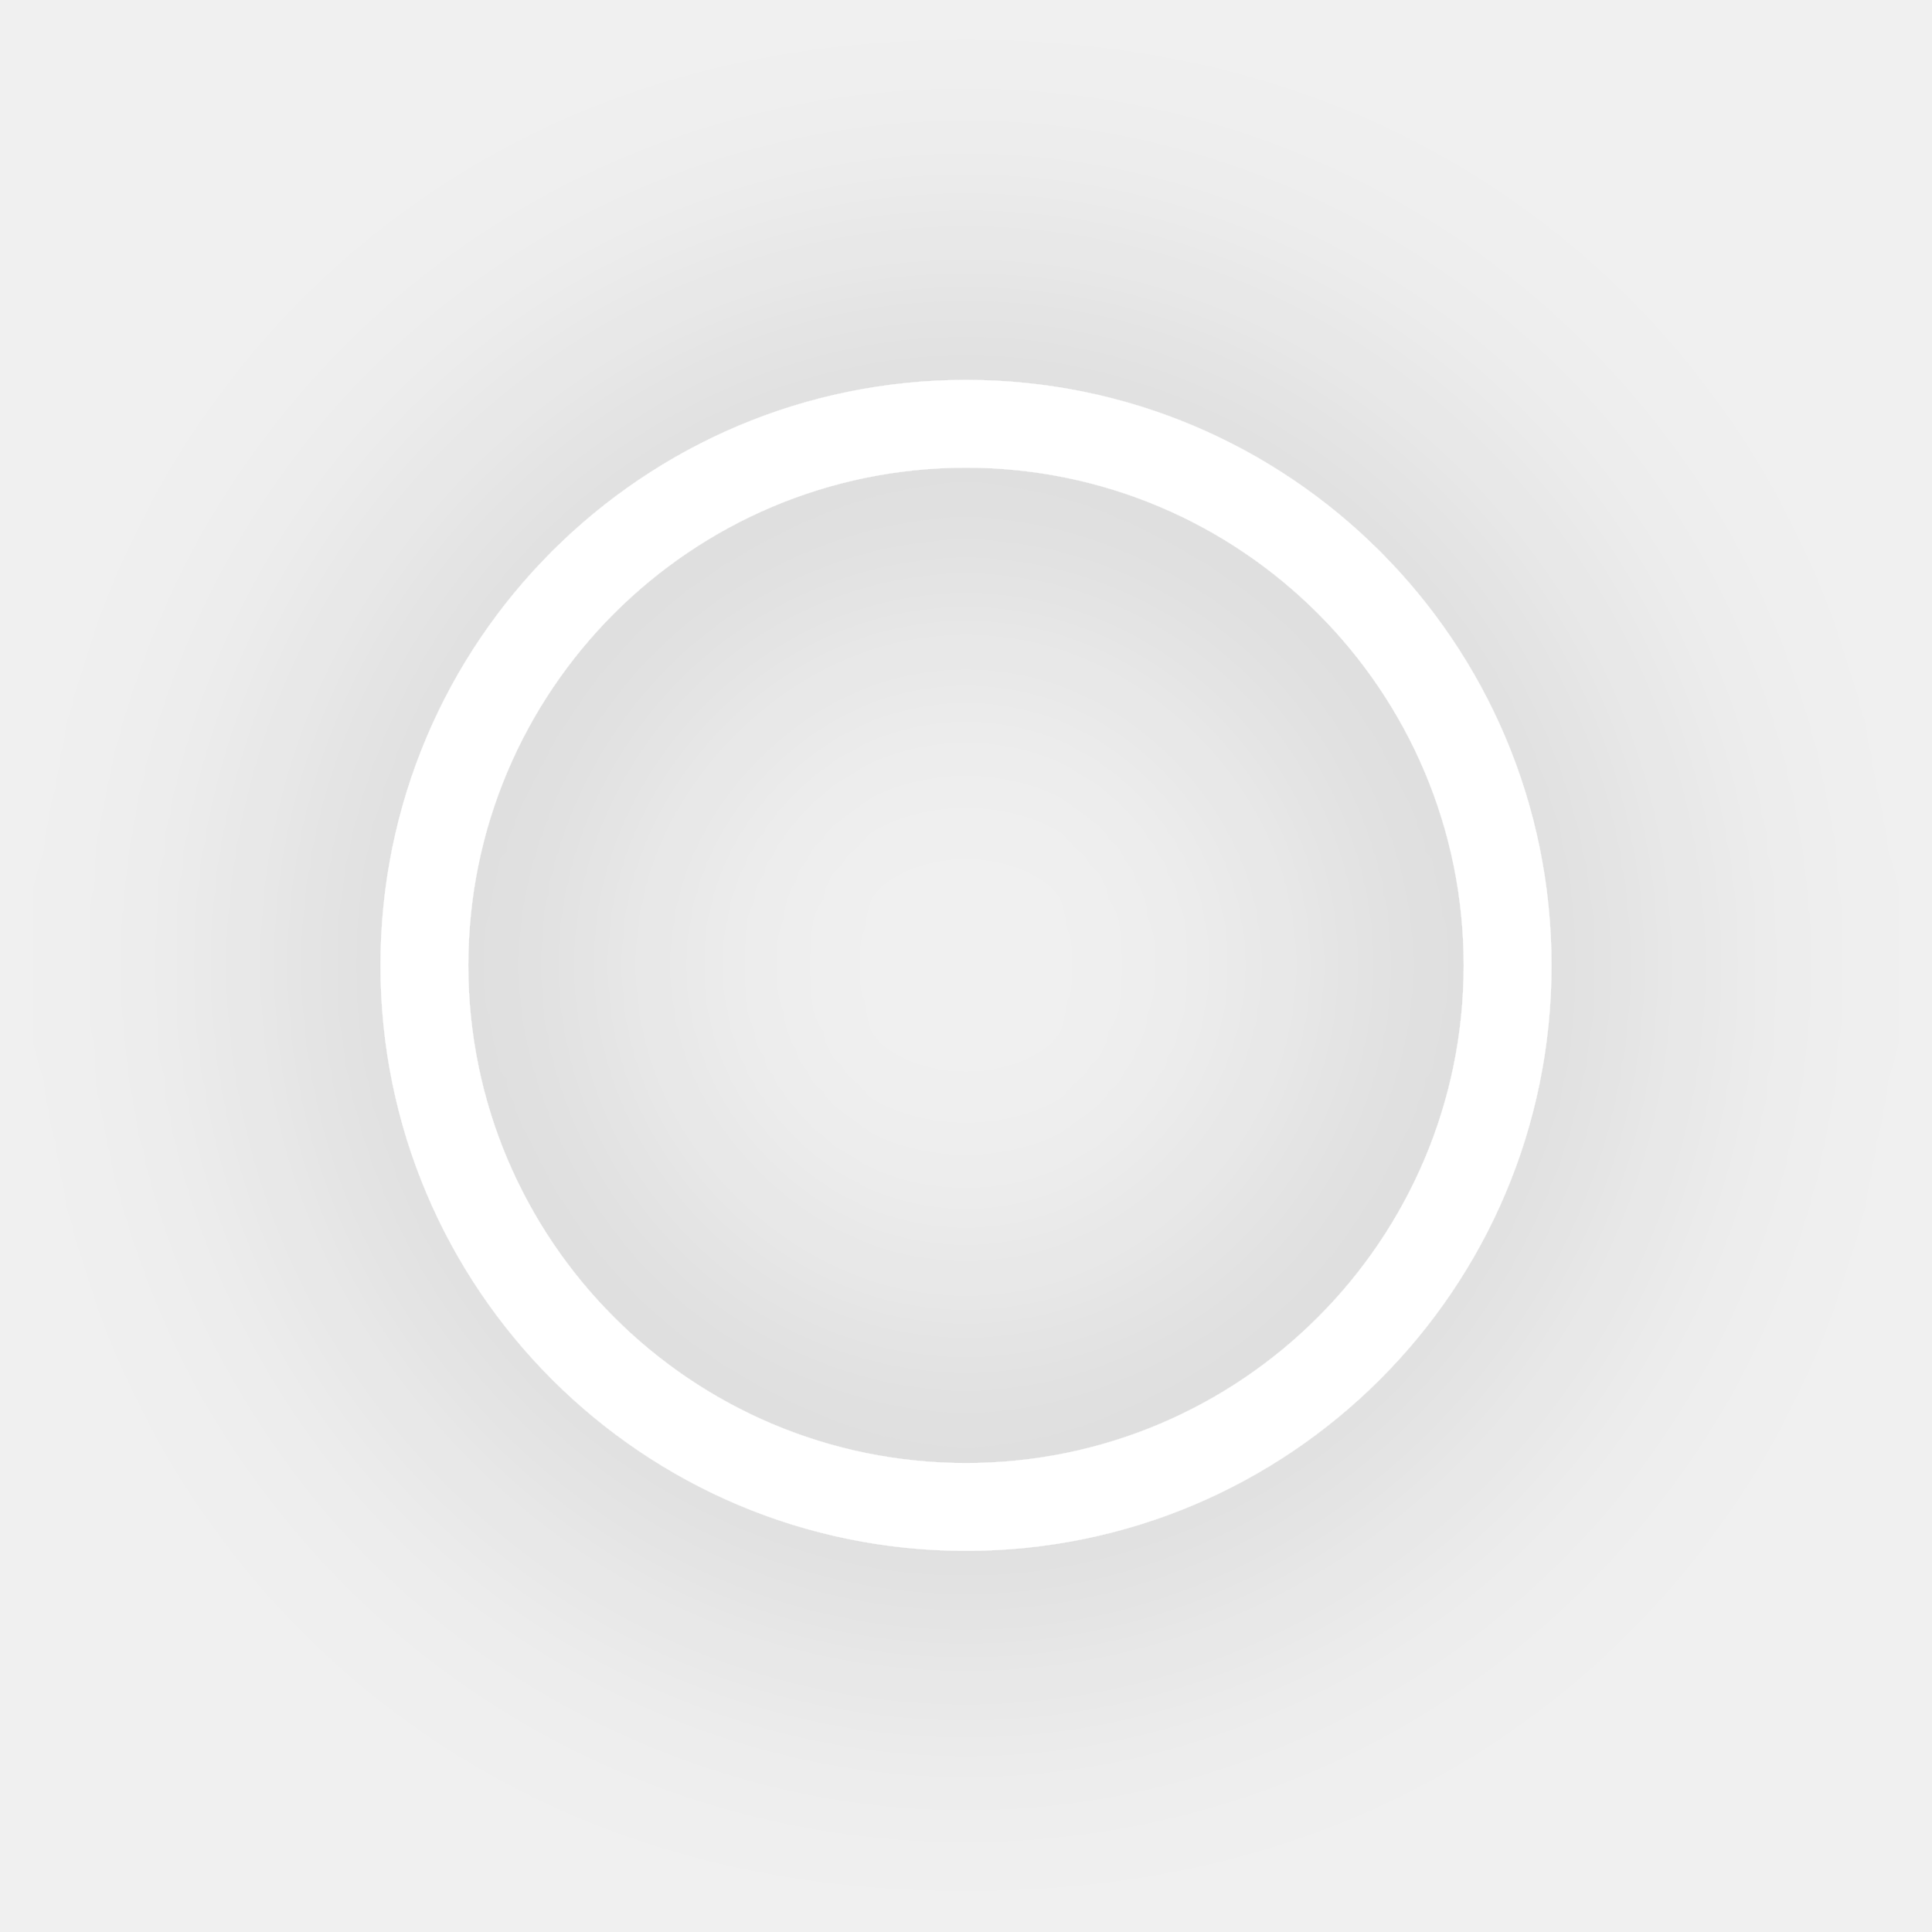
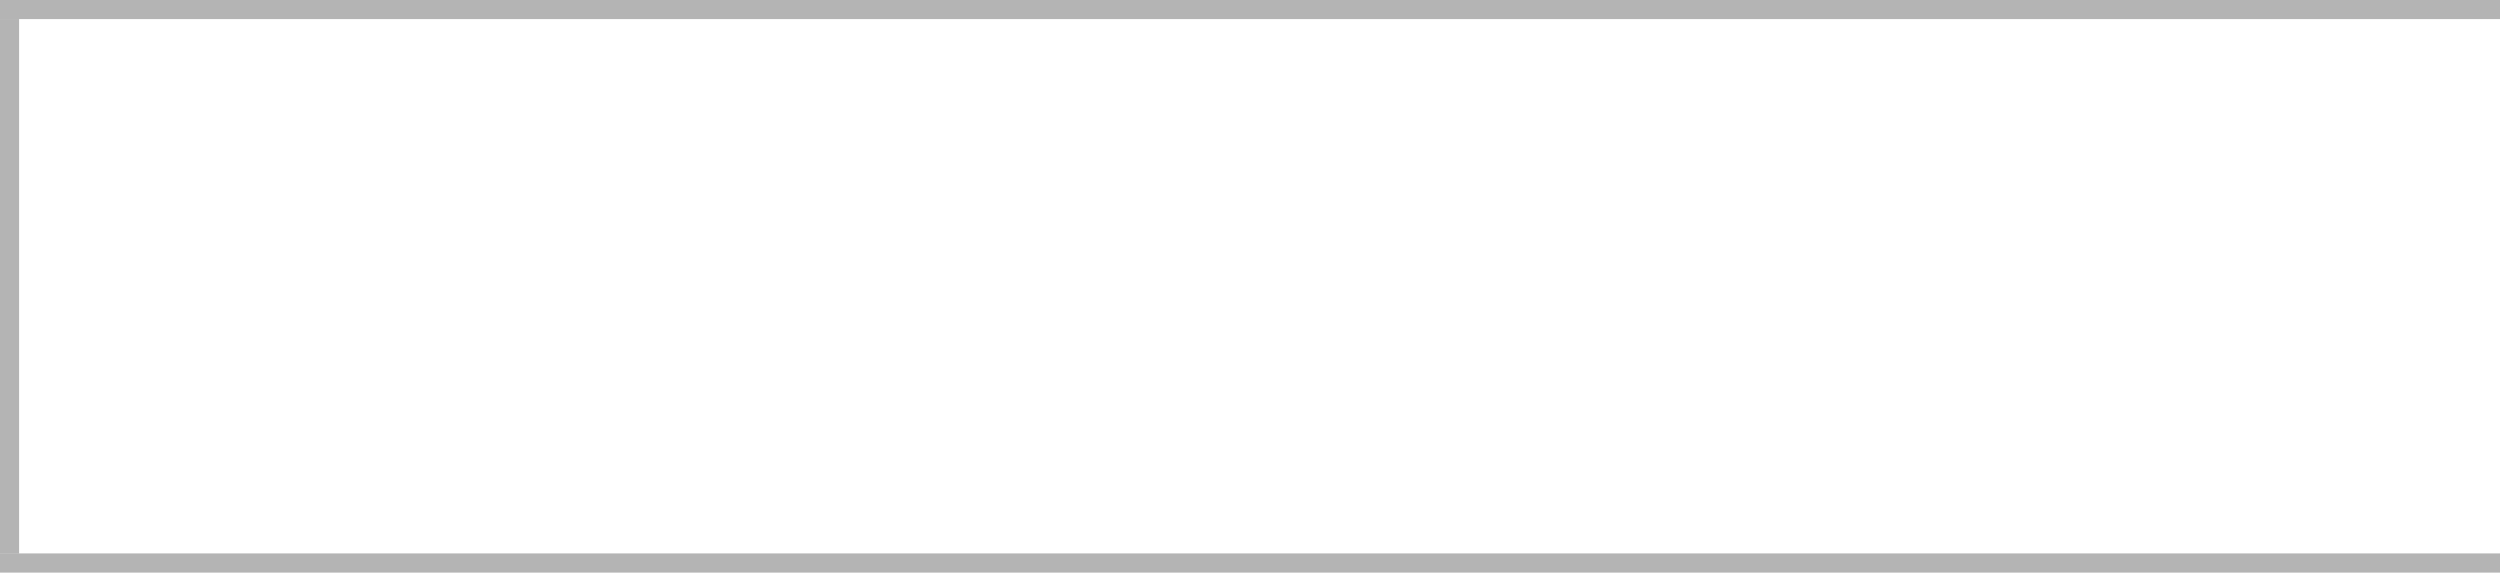
- <svg xmlns="http://www.w3.org/2000/svg" version="1.1" width="30px" height="30px">
-   <defs>
-     <pattern id="BGPattern" patternUnits="userSpaceOnUse" alignment="0 0" imageRepeat="None" />
-     <mask fill="white" id="Clip8485">
-       <path d="M 10 0.899  C 4.979 0.899  0.908 4.969  0.908 9.991  C 0.908 15.012  4.979 19.082  10 19.082  C 15.021 19.082  19.092 15.012  19.092 9.991  C 19.092 4.969  15.021 0.899  10 0.899  Z M 10 17.718  C 5.732 17.718  2.272 14.258  2.272 9.99  C 2.272 5.722  5.732 2.262  10 2.262  C 14.268 2.262  17.728 5.722  17.728 9.99  C 17.728 14.258  14.268 17.718  10 17.718  Z " fill-rule="evenodd" />
-     </mask>
-   </defs>
-   <g transform="matrix(1 0 0 1 -1541 -5370 )">
-     <path d="M 10 0.899  C 4.979 0.899  0.908 4.969  0.908 9.991  C 0.908 15.012  4.979 19.082  10 19.082  C 15.021 19.082  19.092 15.012  19.092 9.991  C 19.092 4.969  15.021 0.899  10 0.899  Z M 10 17.718  C 5.732 17.718  2.272 14.258  2.272 9.99  C 2.272 5.722  5.732 2.262  10 2.262  C 14.268 2.262  17.728 5.722  17.728 9.99  C 17.728 14.258  14.268 17.718  10 17.718  Z " fill-rule="nonzero" fill="rgba(255, 255, 255, 1)" stroke="none" transform="matrix(1 0 0 1 1546 5375 )" class="fill" />
-     <path d="M 10 0.899  C 4.979 0.899  0.908 4.969  0.908 9.991  C 0.908 15.012  4.979 19.082  10 19.082  C 15.021 19.082  19.092 15.012  19.092 9.991  C 19.092 4.969  15.021 0.899  10 0.899  Z " stroke-width="0" stroke-dasharray="0" stroke="rgba(255, 255, 255, 0)" fill="none" transform="matrix(1 0 0 1 1546 5375 )" class="stroke" mask="url(#Clip8485)" />
-     <path d="M 10 17.718  C 5.732 17.718  2.272 14.258  2.272 9.99  C 2.272 5.722  5.732 2.262  10 2.262  C 14.268 2.262  17.728 5.722  17.728 9.99  C 17.728 14.258  14.268 17.718  10 17.718  Z " stroke-width="0" stroke-dasharray="0" stroke="rgba(255, 255, 255, 0)" fill="none" transform="matrix(1 0 0 1 1546 5375 )" class="stroke" mask="url(#Clip8485)" />
-   </g>
-   <style>svg { filter: drop-shadow(0px 0px 2.5px rgba(0, 0, 0, 0.314)); }</style>
+ <svg xmlns="http://www.w3.org/2000/svg" version="1.1" width="131px" height="30px" viewBox="262 30 131 30">
+   <path d="M 1 1  L 131 1  L 131 29  L 1 29  L 1 1  Z " fill-rule="nonzero" fill="rgba(255, 255, 255, 1)" stroke="none" transform="matrix(1 0 0 1 262 30 )" class="fill" />
+   <path d="M 0.5 1  L 0.5 29  " stroke-width="1" stroke-dasharray="0" stroke="rgba(121, 121, 121, 0.498)" fill="none" transform="matrix(1 0 0 1 262 30 )" class="stroke" />
+   <path d="M 0 0.5  L 131 0.5  " stroke-width="1" stroke-dasharray="0" stroke="rgba(121, 121, 121, 0.498)" fill="none" transform="matrix(1 0 0 1 262 30 )" class="stroke" />
+   <path d="M 0 29.5  L 131 29.5  " stroke-width="1" stroke-dasharray="0" stroke="rgba(121, 121, 121, 0.498)" fill="none" transform="matrix(1 0 0 1 262 30 )" class="stroke" />
</svg>
